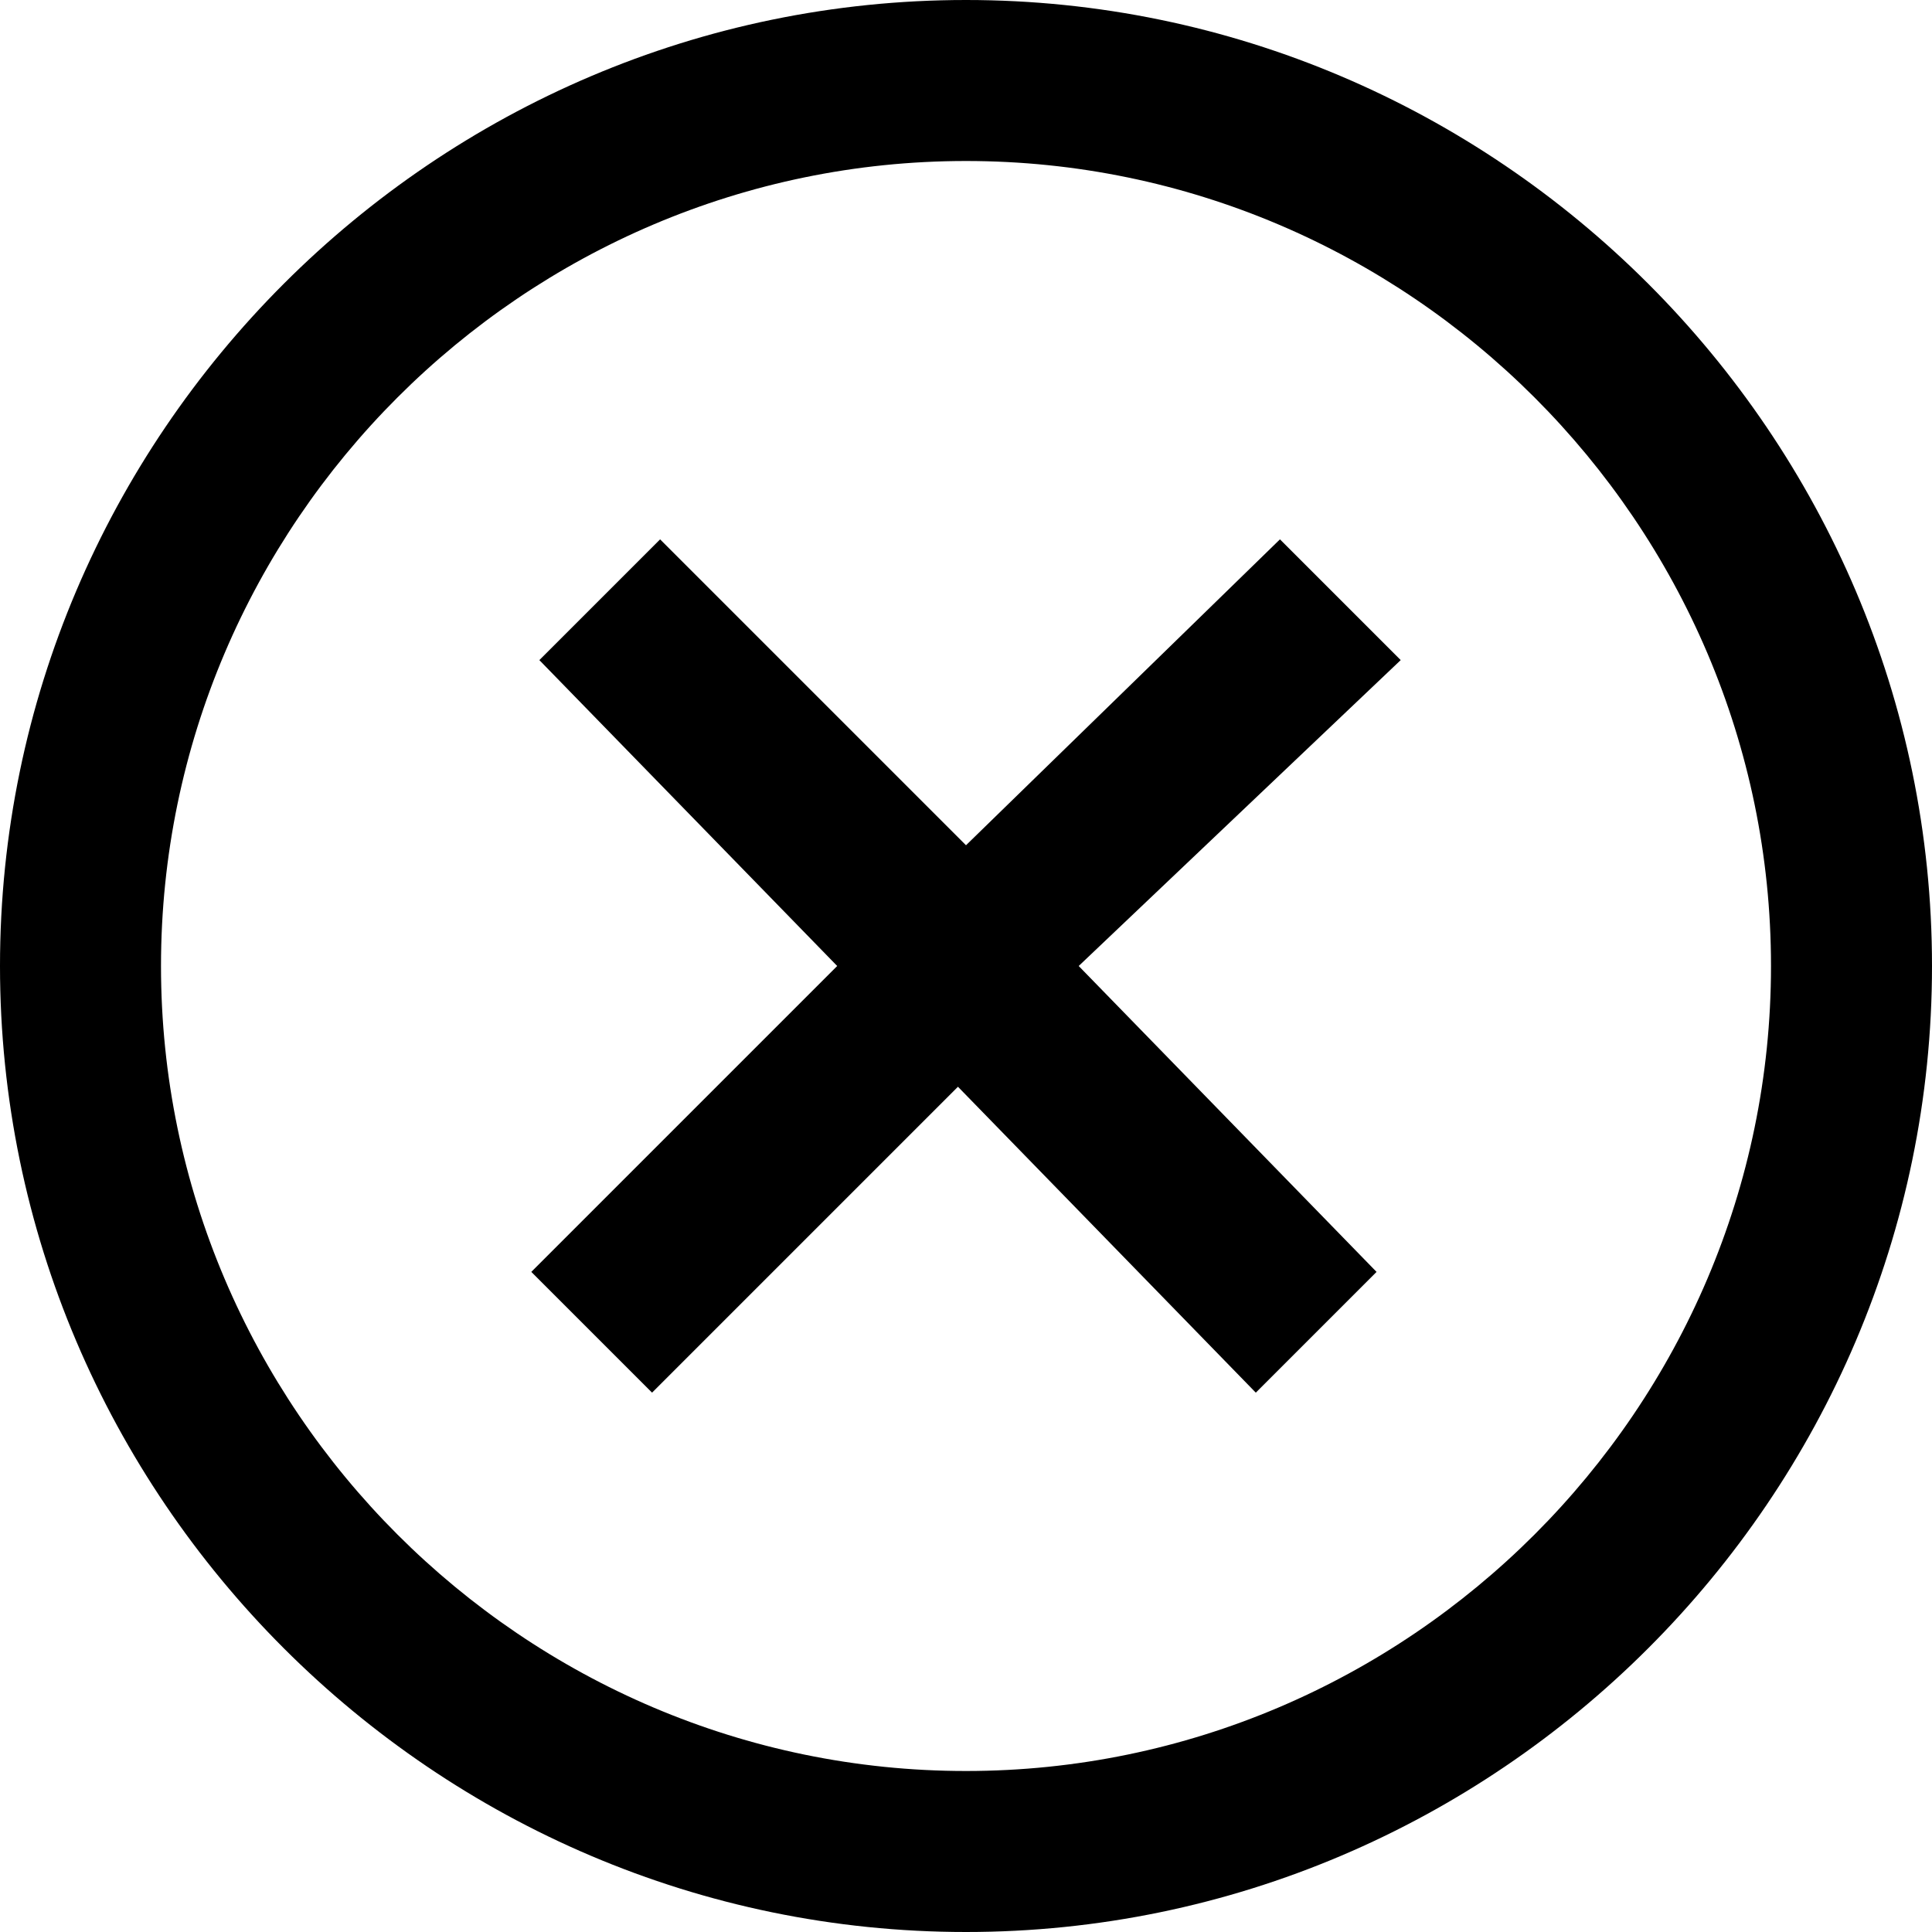
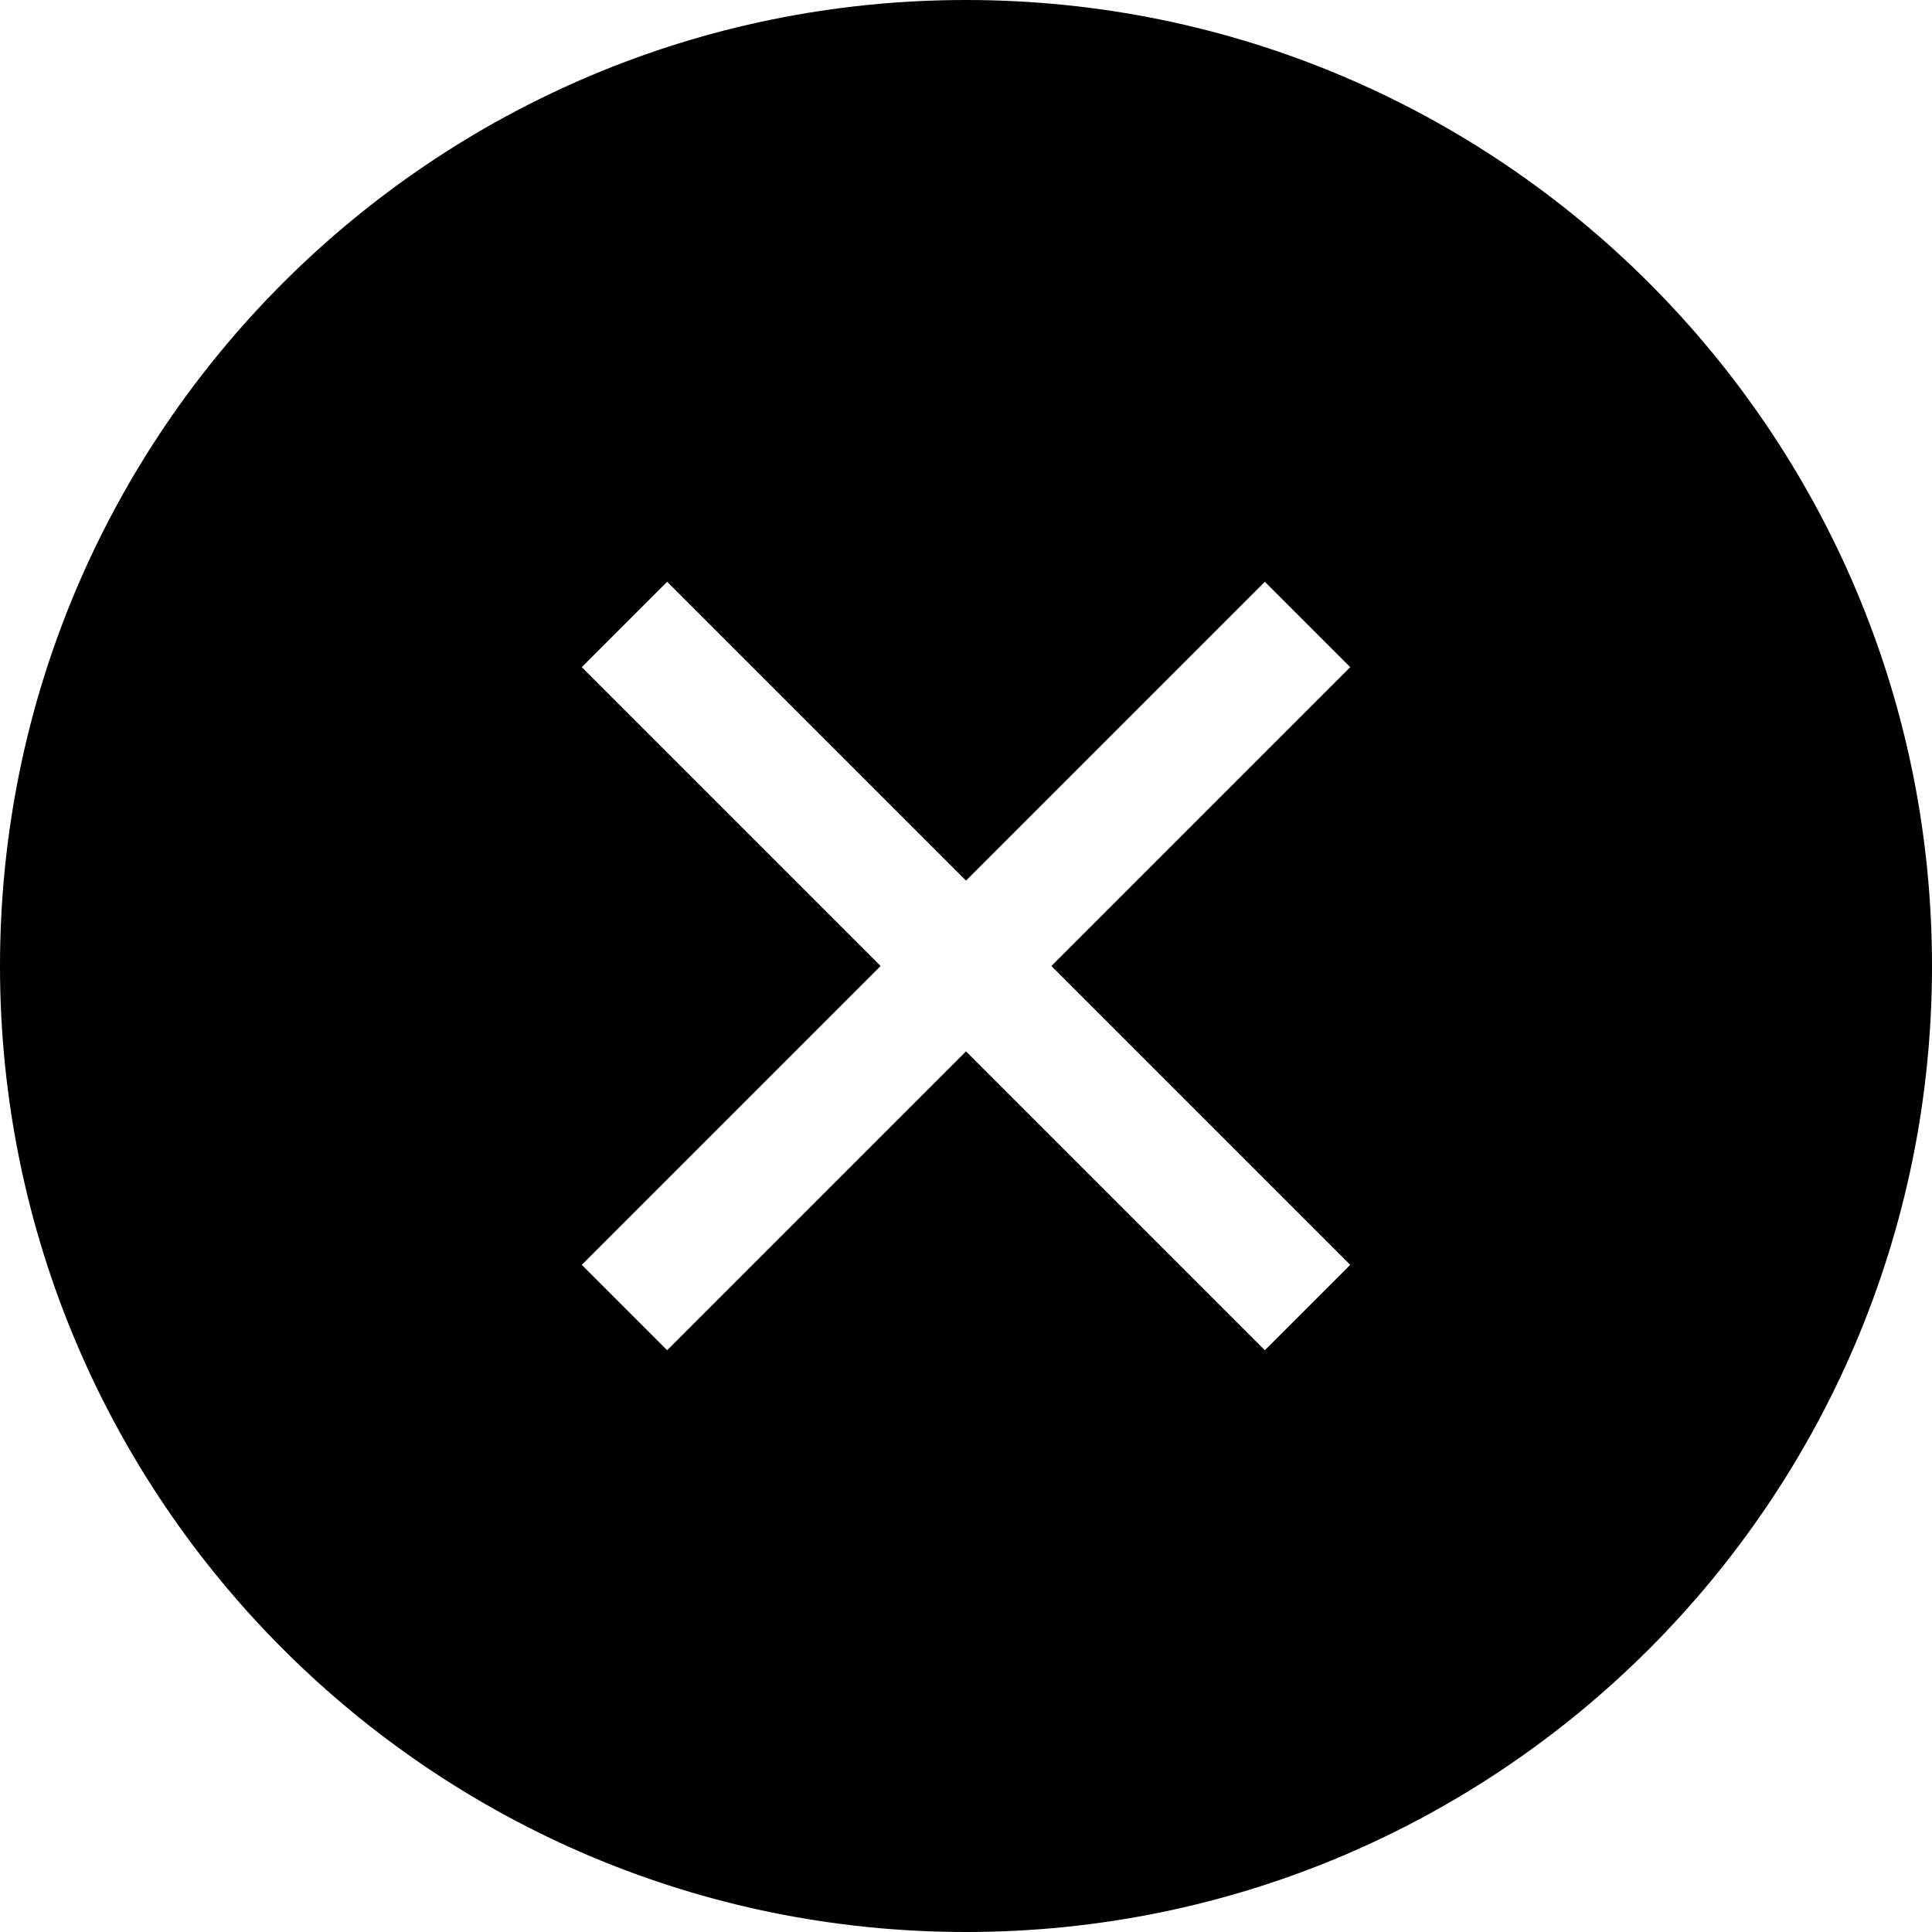
- <svg xmlns="http://www.w3.org/2000/svg" width="24px" height="24px" viewBox="0 0 24 24" version="1.1" fill-rule="evenodd">
-   <polygon id="Shape" fill="#000000" points="17.1 15.8 15.6 17.3 11.9 13.5 8.1 17.3 6.6 15.8 10.4 12 6.7 8.2 8.2 6.7 12 10.5 15.9 6.7 17.4 8.2 13.4 12" />
-   <path d="M12,2 C17.5,2 22,6.5 22,12 C22,17.5 17.5,22 12,22 C6.5,22 2,17.5 2,12 C2,6.5 6.5,2 12,2 L12,2 Z M12,0 C5.4,0 0,5.4 0,12 C0,18.6 5.4,24 12,24 C18.6,24 24,18.6 24,12 C24,5.4 18.6,0 12,0 L12,0 L12,0 Z" id="Shape" fill="#000000" />
+ <svg xmlns="http://www.w3.org/2000/svg" width="16px" height="16px" viewBox="0 0 16 16" version="1.1">
+   <defs />
+   <g id="close--outline" stroke="none" stroke-width="1" fill="none" fill-rule="evenodd">
+     <path d="M8,7.293 L5.525,4.818 L4.818,5.525 L7.293,8 L4.818,10.475 L5.525,11.182 L8,8.707 L10.475,11.182 L11.182,10.475 L8.707,8 L11.182,5.525 L10.475,4.818 L8,7.293 Z M8,16 C3.582,16 0,12.418 0,8 C0,3.582 3.582,0 8,0 C12.418,0 16,3.582 16,8 C16,12.418 12.418,16 8,16 Z" id="Combined-Shape" fill="#000000" />
+   </g>
</svg>
